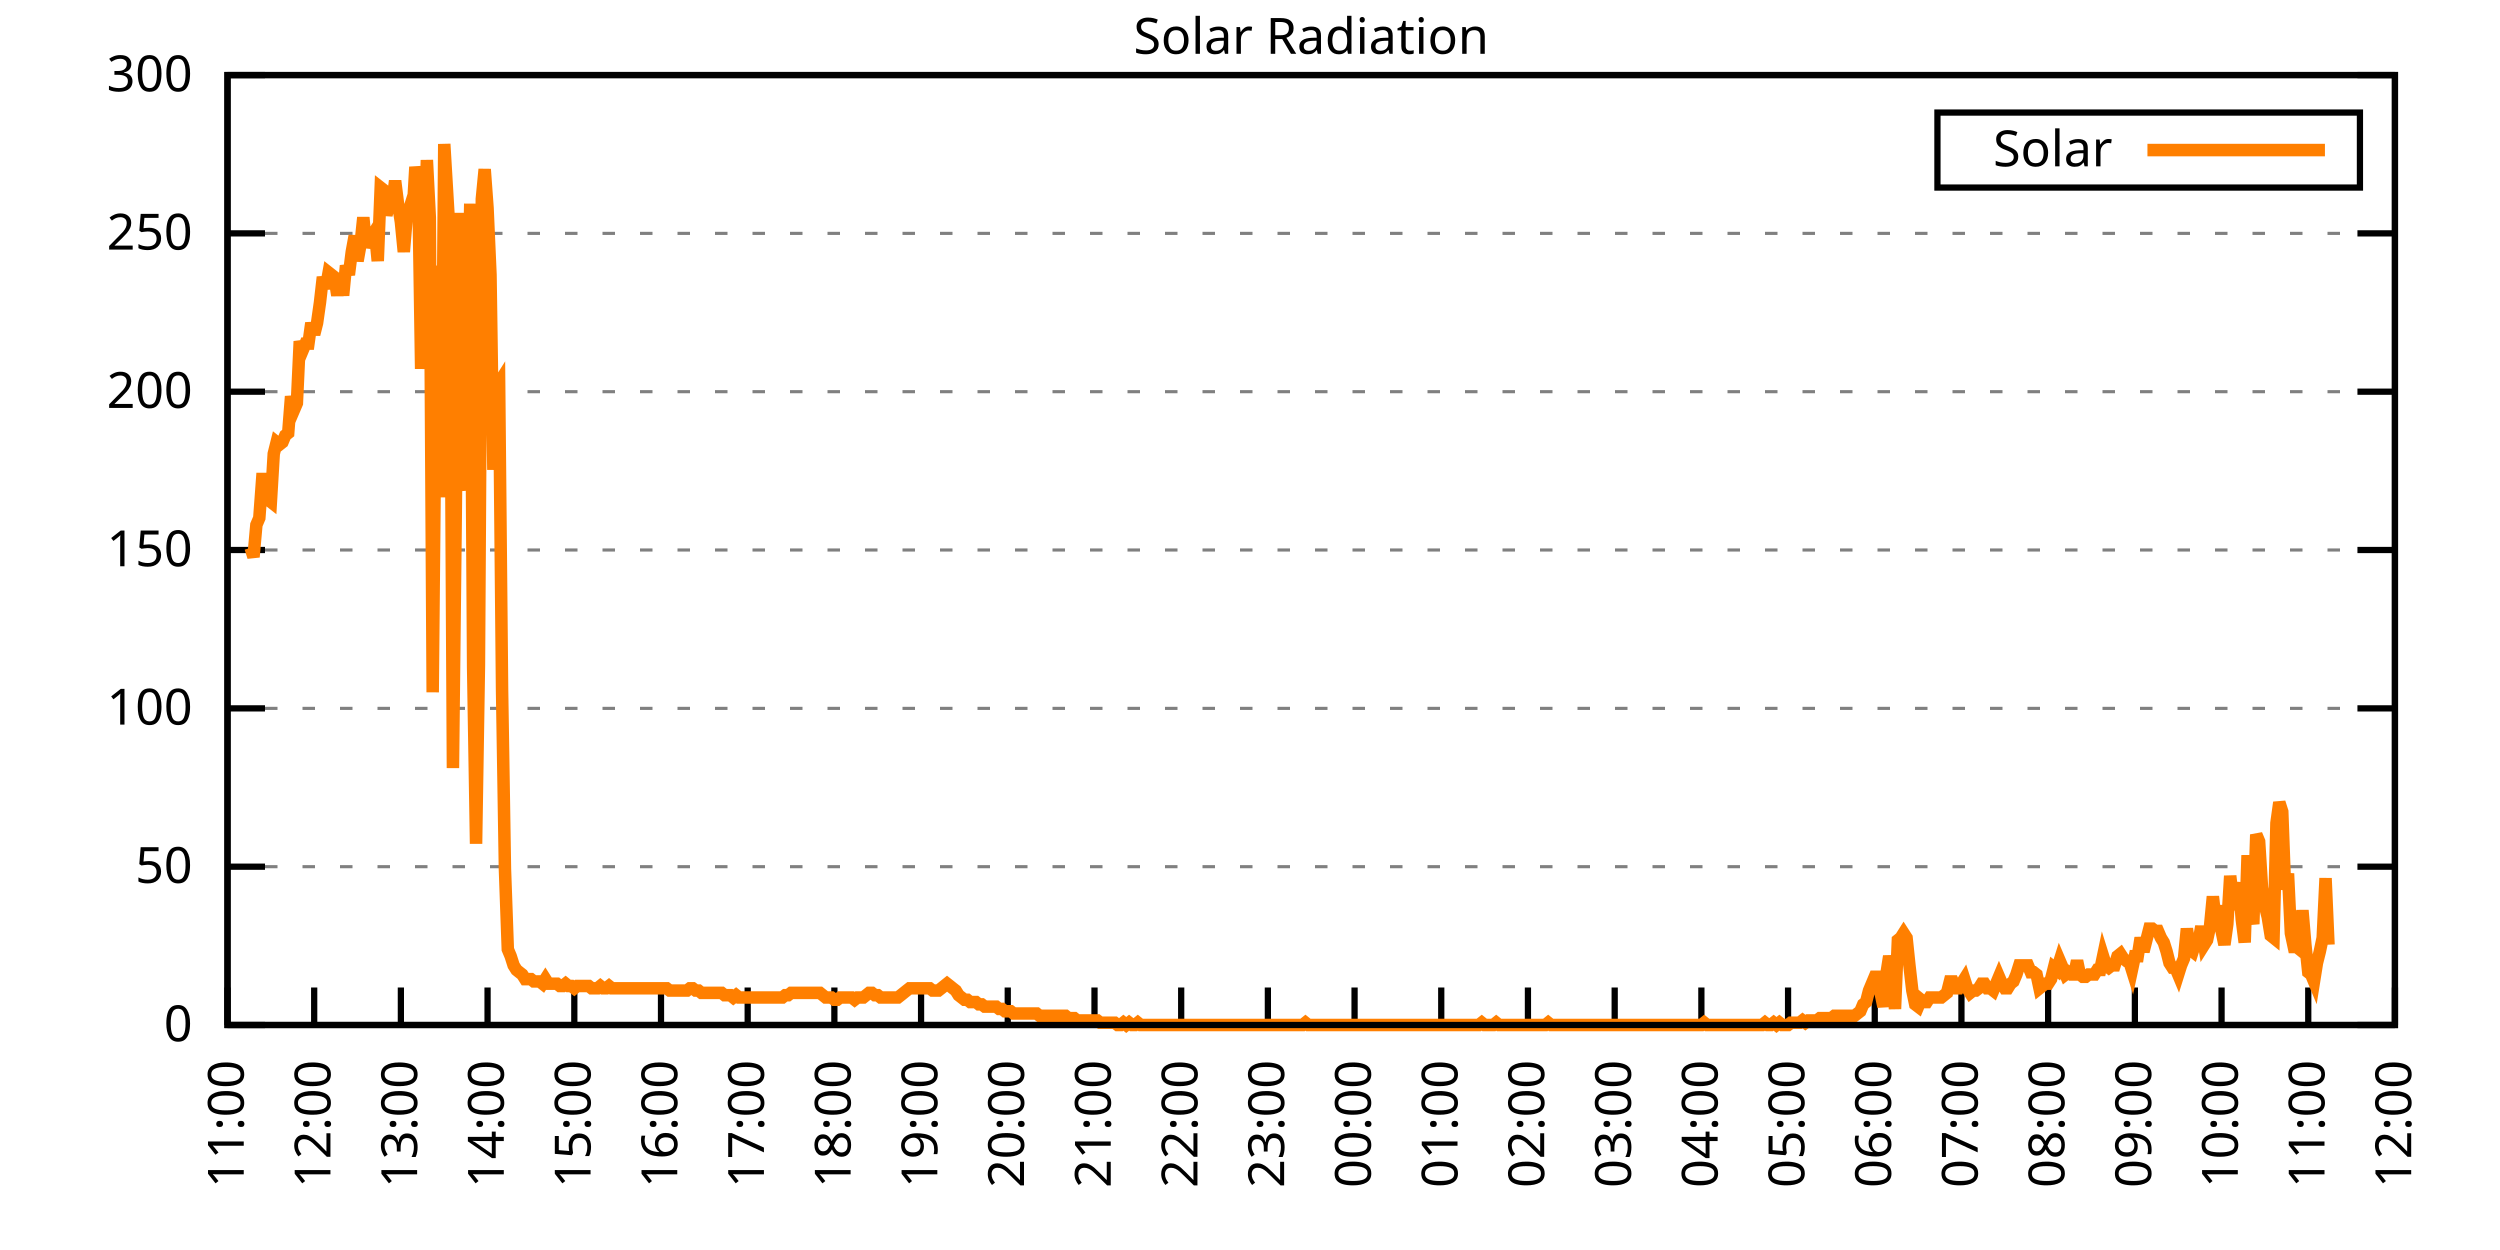
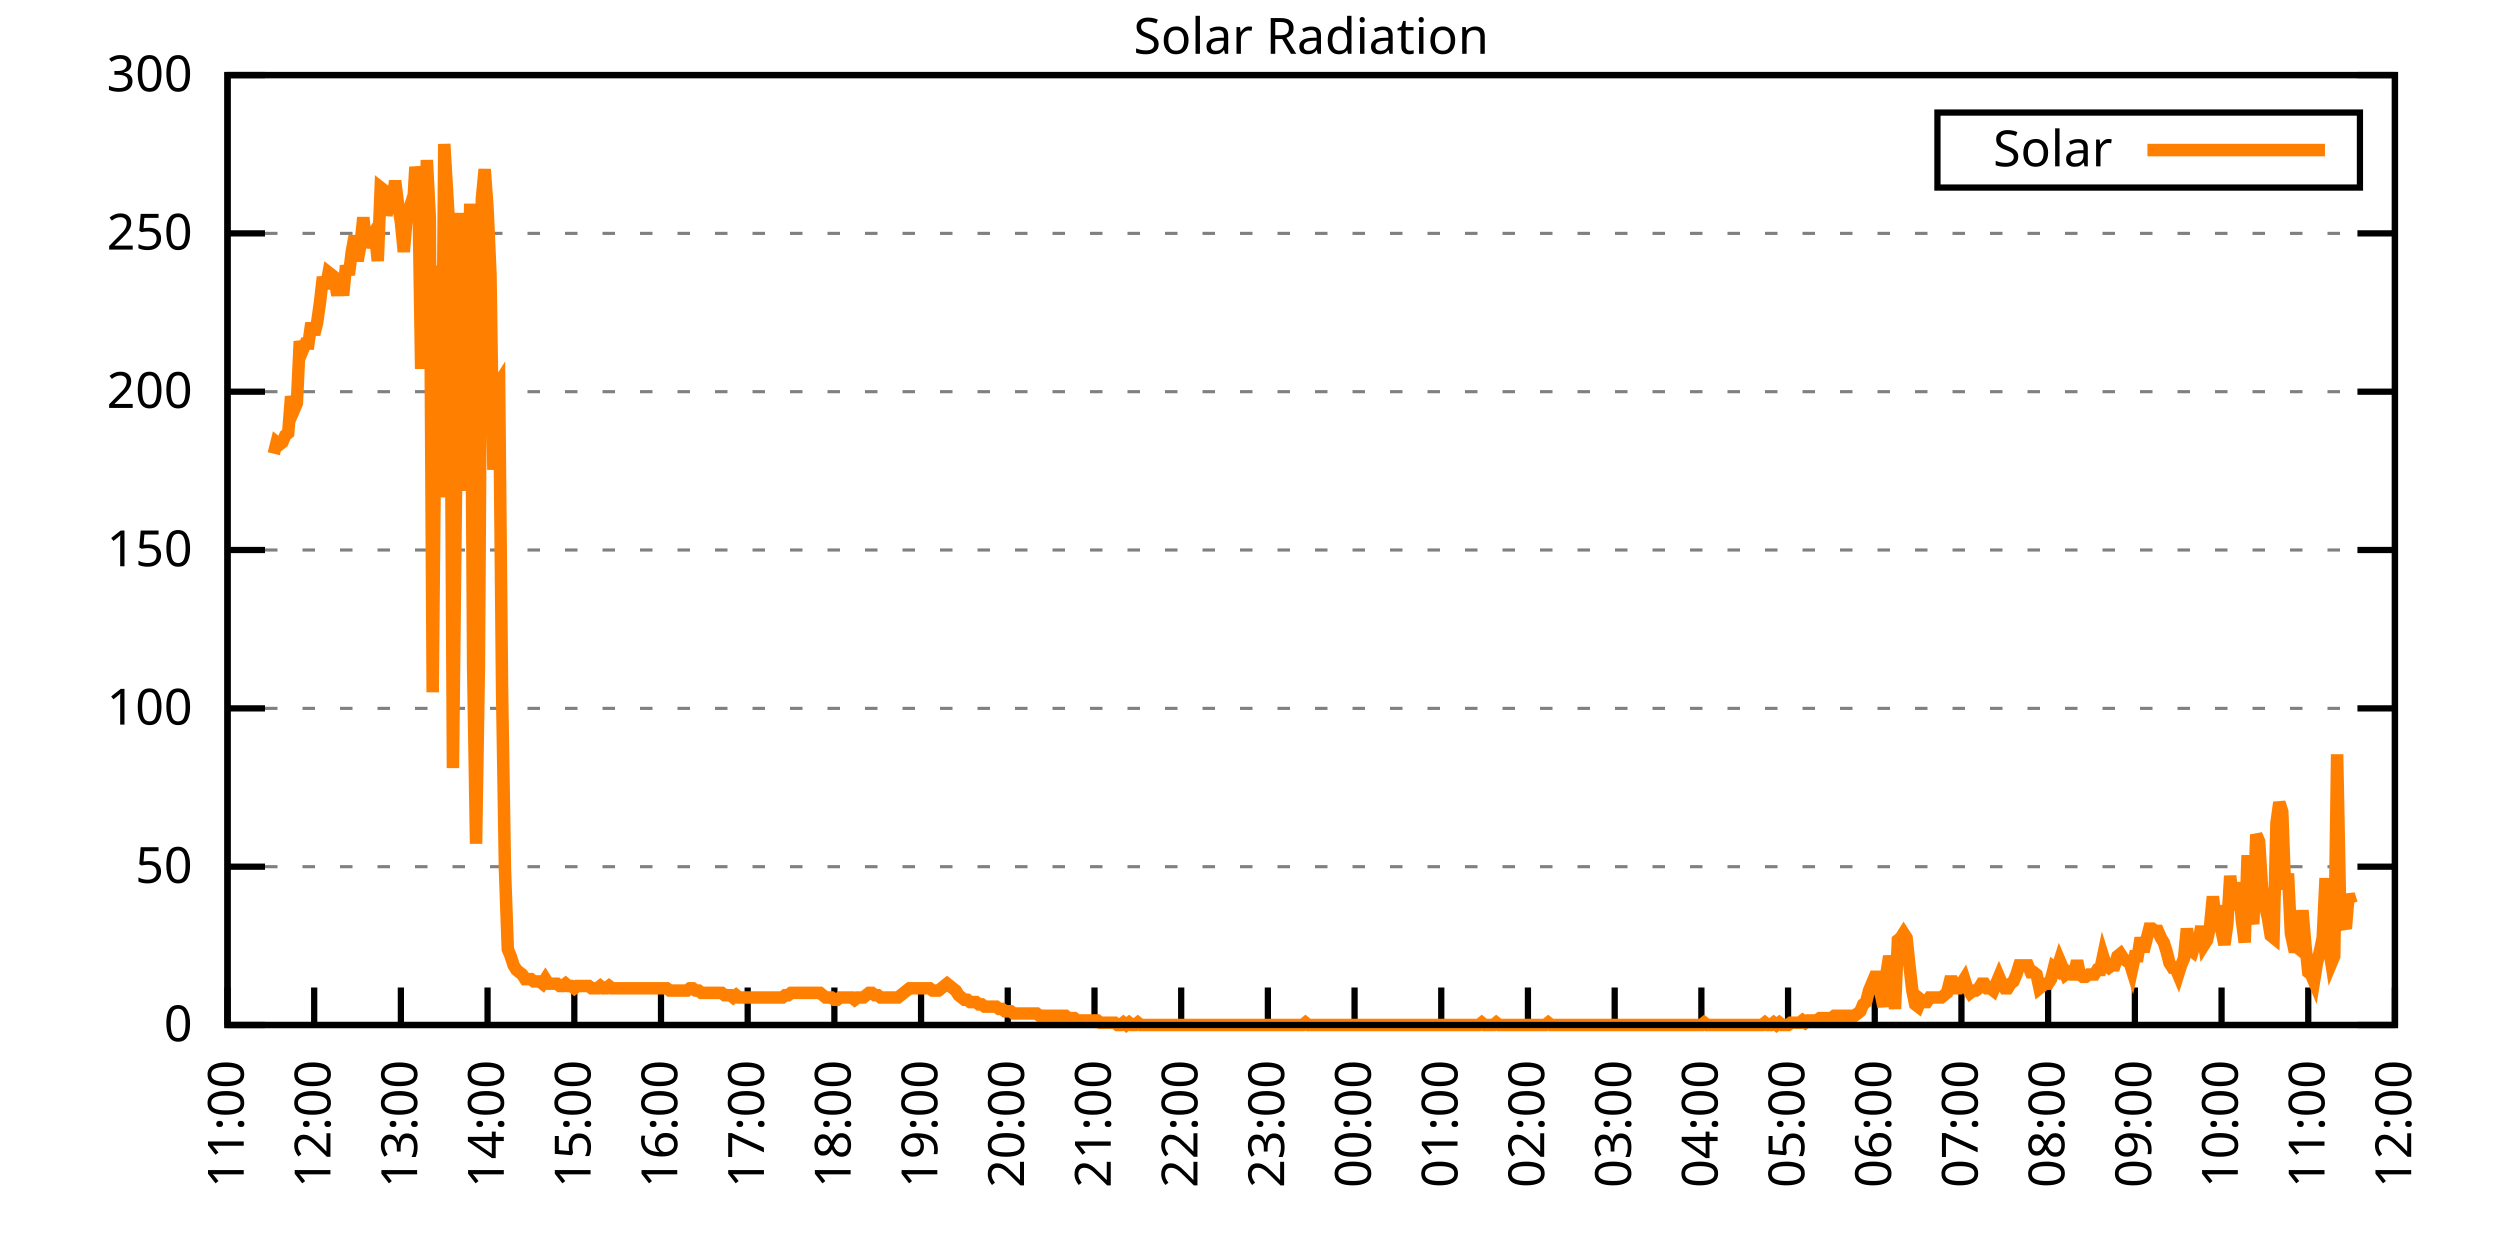
<svg xmlns="http://www.w3.org/2000/svg" xmlns:xlink="http://www.w3.org/1999/xlink" width="400" height="200" viewBox="0 0 400 200">
  <g id="gnuplot_canvas">
    <rect x="0" y="0" width="400" height="200" fill="none" />
    <defs>
      <circle id="gpDot" r="0.5" stroke-width="0.5" stroke="currentColor" />
      <path id="gpPt0" stroke-width="0.333" stroke="currentColor" d="M-1,0 h2 M0,-1 v2" />
      <path id="gpPt1" stroke-width="0.333" stroke="currentColor" d="M-1,-1 L1,1 M1,-1 L-1,1" />
      <path id="gpPt2" stroke-width="0.333" stroke="currentColor" d="M-1,0 L1,0 M0,-1 L0,1 M-1,-1 L1,1 M-1,1 L1,-1" />
      <rect id="gpPt3" stroke-width="0.333" stroke="currentColor" x="-1" y="-1" width="2" height="2" />
      <rect id="gpPt4" stroke-width="0.333" stroke="currentColor" fill="currentColor" x="-1" y="-1" width="2" height="2" />
      <circle id="gpPt5" stroke-width="0.333" stroke="currentColor" cx="0" cy="0" r="1" />
      <use xlink:href="#gpPt5" id="gpPt6" fill="currentColor" stroke="none" />
      <path id="gpPt7" stroke-width="0.333" stroke="currentColor" d="M0,-1.33 L-1.33,0.67 L1.33,0.67 z" />
      <use xlink:href="#gpPt7" id="gpPt8" fill="currentColor" stroke="none" />
      <use xlink:href="#gpPt7" id="gpPt9" stroke="currentColor" transform="rotate(180)" />
      <use xlink:href="#gpPt9" id="gpPt10" fill="currentColor" stroke="none" />
      <use xlink:href="#gpPt3" id="gpPt11" stroke="currentColor" transform="rotate(45)" />
      <use xlink:href="#gpPt11" id="gpPt12" fill="currentColor" stroke="none" />
      <path id="gpPt13" stroke-width="0.333" stroke="currentColor" d="M0,1.330 L1.265,0.411 L0.782,-1.067 L-0.782,-1.076 L-1.265,0.411 z" />
      <use xlink:href="#gpPt13" id="gpPt14" fill="currentColor" stroke="none" />
      <filter id="textbox" filterUnits="objectBoundingBox" x="0" y="0" height="1" width="1">
        <feFlood flood-color="white" flood-opacity="1" result="bgnd" />
        <feComposite in="SourceGraphic" in2="bgnd" operator="atop" />
      </filter>
      <filter id="greybox" filterUnits="objectBoundingBox" x="0" y="0" height="1" width="1">
        <feFlood flood-color="lightgrey" flood-opacity="1" result="grey" />
        <feComposite in="SourceGraphic" in2="grey" operator="atop" />
      </filter>
    </defs>
    <g fill="none" color="white" stroke="currentColor" stroke-width="1.00" stroke-linecap="butt" stroke-linejoin="miter">
</g>
    <g fill="none" color="black" stroke="currentColor" stroke-width="1.00" stroke-linecap="butt" stroke-linejoin="miter">
      <g stroke="none" shape-rendering="crispEdges">
        <polygon fill="rgb(255, 255, 255)" points="36.40,164.00 383.18,164.00 383.18,12.02 36.40,12.02 " />
      </g>
    </g>
    <g fill="none" color="black" stroke="currentColor" stroke-width="1.00" stroke-linecap="butt" stroke-linejoin="miter">
</g>
    <g fill="none" color="black" stroke="black" stroke-width="0.50" stroke-linecap="butt" stroke-linejoin="miter">
</g>
    <g fill="none" color="gray" stroke="currentColor" stroke-width="0.50" stroke-linecap="butt" stroke-linejoin="miter">
      <path stroke="gray" stroke-dasharray="2,4" class="gridline" d="M36.40,164.00 L383.19,164.00  " />
    </g>
    <g fill="none" color="gray" stroke="gray" stroke-width="1.00" stroke-linecap="butt" stroke-linejoin="miter">
</g>
    <g fill="none" color="black" stroke="currentColor" stroke-width="1.00" stroke-linecap="butt" stroke-linejoin="miter">
      <path stroke="black" d="M36.40,164.00 L42.40,164.00 M383.19,164.00 L377.19,164.00  " />
      <g transform="translate(30.80,166.60)" stroke="none" fill="black" font-family="Sans" font-size="8.00" text-anchor="end">
        <text>
          <tspan font-family="Sans"> 0</tspan>
        </text>
      </g>
    </g>
    <g fill="none" color="black" stroke="currentColor" stroke-width="1.00" stroke-linecap="butt" stroke-linejoin="miter">
</g>
    <g fill="none" color="black" stroke="black" stroke-width="0.50" stroke-linecap="butt" stroke-linejoin="miter">
</g>
    <g fill="none" color="gray" stroke="currentColor" stroke-width="0.50" stroke-linecap="butt" stroke-linejoin="miter">
      <path stroke="gray" stroke-dasharray="2,4" class="gridline" d="M36.40,138.67 L383.19,138.67  " />
    </g>
    <g fill="none" color="gray" stroke="gray" stroke-width="1.00" stroke-linecap="butt" stroke-linejoin="miter">
</g>
    <g fill="none" color="black" stroke="currentColor" stroke-width="1.00" stroke-linecap="butt" stroke-linejoin="miter">
      <path stroke="black" d="M36.40,138.67 L42.40,138.67 M383.19,138.67 L377.19,138.67  " />
      <g transform="translate(30.80,141.27)" stroke="none" fill="black" font-family="Sans" font-size="8.00" text-anchor="end">
        <text>
          <tspan font-family="Sans"> 50</tspan>
        </text>
      </g>
    </g>
    <g fill="none" color="black" stroke="currentColor" stroke-width="1.00" stroke-linecap="butt" stroke-linejoin="miter">
</g>
    <g fill="none" color="black" stroke="black" stroke-width="0.50" stroke-linecap="butt" stroke-linejoin="miter">
</g>
    <g fill="none" color="gray" stroke="currentColor" stroke-width="0.50" stroke-linecap="butt" stroke-linejoin="miter">
      <path stroke="gray" stroke-dasharray="2,4" class="gridline" d="M36.40,113.34 L383.19,113.34  " />
    </g>
    <g fill="none" color="gray" stroke="gray" stroke-width="1.00" stroke-linecap="butt" stroke-linejoin="miter">
</g>
    <g fill="none" color="black" stroke="currentColor" stroke-width="1.00" stroke-linecap="butt" stroke-linejoin="miter">
      <path stroke="black" d="M36.40,113.34 L42.40,113.34 M383.19,113.34 L377.19,113.34  " />
      <g transform="translate(30.80,115.94)" stroke="none" fill="black" font-family="Sans" font-size="8.00" text-anchor="end">
        <text>
          <tspan font-family="Sans"> 100</tspan>
        </text>
      </g>
    </g>
    <g fill="none" color="black" stroke="currentColor" stroke-width="1.00" stroke-linecap="butt" stroke-linejoin="miter">
</g>
    <g fill="none" color="black" stroke="black" stroke-width="0.50" stroke-linecap="butt" stroke-linejoin="miter">
</g>
    <g fill="none" color="gray" stroke="currentColor" stroke-width="0.50" stroke-linecap="butt" stroke-linejoin="miter">
      <path stroke="gray" stroke-dasharray="2,4" class="gridline" d="M36.40,88.00 L383.19,88.00  " />
    </g>
    <g fill="none" color="gray" stroke="gray" stroke-width="1.00" stroke-linecap="butt" stroke-linejoin="miter">
</g>
    <g fill="none" color="black" stroke="currentColor" stroke-width="1.00" stroke-linecap="butt" stroke-linejoin="miter">
      <path stroke="black" d="M36.40,88.00 L42.40,88.00 M383.19,88.00 L377.19,88.00  " />
      <g transform="translate(30.80,90.60)" stroke="none" fill="black" font-family="Sans" font-size="8.00" text-anchor="end">
        <text>
          <tspan font-family="Sans"> 150</tspan>
        </text>
      </g>
    </g>
    <g fill="none" color="black" stroke="currentColor" stroke-width="1.00" stroke-linecap="butt" stroke-linejoin="miter">
</g>
    <g fill="none" color="black" stroke="black" stroke-width="0.50" stroke-linecap="butt" stroke-linejoin="miter">
</g>
    <g fill="none" color="gray" stroke="currentColor" stroke-width="0.50" stroke-linecap="butt" stroke-linejoin="miter">
      <path stroke="gray" stroke-dasharray="2,4" class="gridline" d="M36.40,62.67 L383.19,62.67  " />
    </g>
    <g fill="none" color="gray" stroke="gray" stroke-width="1.00" stroke-linecap="butt" stroke-linejoin="miter">
</g>
    <g fill="none" color="black" stroke="currentColor" stroke-width="1.00" stroke-linecap="butt" stroke-linejoin="miter">
      <path stroke="black" d="M36.40,62.67 L42.40,62.67 M383.19,62.67 L377.19,62.67  " />
      <g transform="translate(30.80,65.27)" stroke="none" fill="black" font-family="Sans" font-size="8.00" text-anchor="end">
        <text>
          <tspan font-family="Sans"> 200</tspan>
        </text>
      </g>
    </g>
    <g fill="none" color="black" stroke="currentColor" stroke-width="1.00" stroke-linecap="butt" stroke-linejoin="miter">
</g>
    <g fill="none" color="black" stroke="black" stroke-width="0.50" stroke-linecap="butt" stroke-linejoin="miter">
</g>
    <g fill="none" color="gray" stroke="currentColor" stroke-width="0.50" stroke-linecap="butt" stroke-linejoin="miter">
      <path stroke="gray" stroke-dasharray="2,4" class="gridline" d="M36.40,37.34 L383.19,37.34  " />
    </g>
    <g fill="none" color="gray" stroke="gray" stroke-width="1.00" stroke-linecap="butt" stroke-linejoin="miter">
</g>
    <g fill="none" color="black" stroke="currentColor" stroke-width="1.00" stroke-linecap="butt" stroke-linejoin="miter">
      <path stroke="black" d="M36.40,37.34 L42.40,37.34 M383.19,37.34 L377.19,37.34  " />
      <g transform="translate(30.80,39.94)" stroke="none" fill="black" font-family="Sans" font-size="8.00" text-anchor="end">
        <text>
          <tspan font-family="Sans"> 250</tspan>
        </text>
      </g>
    </g>
    <g fill="none" color="black" stroke="currentColor" stroke-width="1.00" stroke-linecap="butt" stroke-linejoin="miter">
</g>
    <g fill="none" color="black" stroke="black" stroke-width="0.50" stroke-linecap="butt" stroke-linejoin="miter">
</g>
    <g fill="none" color="gray" stroke="currentColor" stroke-width="0.50" stroke-linecap="butt" stroke-linejoin="miter">
      <path stroke="gray" stroke-dasharray="2,4" class="gridline" d="M36.40,12.01 L383.19,12.01  " />
    </g>
    <g fill="none" color="gray" stroke="gray" stroke-width="1.00" stroke-linecap="butt" stroke-linejoin="miter">
</g>
    <g fill="none" color="black" stroke="currentColor" stroke-width="1.00" stroke-linecap="butt" stroke-linejoin="miter">
      <path stroke="black" d="M36.40,12.01 L42.40,12.01 M383.19,12.01 L377.19,12.01  " />
      <g transform="translate(30.80,14.61)" stroke="none" fill="black" font-family="Sans" font-size="8.00" text-anchor="end">
        <text>
          <tspan font-family="Sans"> 300</tspan>
        </text>
      </g>
    </g>
    <g fill="none" color="black" stroke="currentColor" stroke-width="1.00" stroke-linecap="butt" stroke-linejoin="miter">
      <path stroke="black" d="M36.40,164.00 L36.40,158.00  " />
      <g transform="translate(39.00,169.60) rotate(270.00)" stroke="none" fill="black" font-family="Sans" font-size="8.00" text-anchor="end">
        <text>
          <tspan font-family="Sans">11:00</tspan>
        </text>
      </g>
    </g>
    <g fill="none" color="black" stroke="currentColor" stroke-width="1.00" stroke-linecap="butt" stroke-linejoin="miter">
      <path stroke="black" d="M50.27,164.00 L50.27,158.00  " />
      <g transform="translate(52.87,169.60) rotate(270.00)" stroke="none" fill="black" font-family="Sans" font-size="8.00" text-anchor="end">
        <text>
          <tspan font-family="Sans">12:00</tspan>
        </text>
      </g>
    </g>
    <g fill="none" color="black" stroke="currentColor" stroke-width="1.00" stroke-linecap="butt" stroke-linejoin="miter">
      <path stroke="black" d="M64.14,164.00 L64.14,158.00  " />
      <g transform="translate(66.74,169.60) rotate(270.00)" stroke="none" fill="black" font-family="Sans" font-size="8.00" text-anchor="end">
        <text>
          <tspan font-family="Sans">13:00</tspan>
        </text>
      </g>
    </g>
    <g fill="none" color="black" stroke="currentColor" stroke-width="1.00" stroke-linecap="butt" stroke-linejoin="miter">
      <path stroke="black" d="M78.01,164.00 L78.01,158.00  " />
      <g transform="translate(80.61,169.60) rotate(270.00)" stroke="none" fill="black" font-family="Sans" font-size="8.00" text-anchor="end">
        <text>
          <tspan font-family="Sans">14:00</tspan>
        </text>
      </g>
    </g>
    <g fill="none" color="black" stroke="currentColor" stroke-width="1.00" stroke-linecap="butt" stroke-linejoin="miter">
      <path stroke="black" d="M91.89,164.00 L91.89,158.00  " />
      <g transform="translate(94.49,169.60) rotate(270.00)" stroke="none" fill="black" font-family="Sans" font-size="8.00" text-anchor="end">
        <text>
          <tspan font-family="Sans">15:00</tspan>
        </text>
      </g>
    </g>
    <g fill="none" color="black" stroke="currentColor" stroke-width="1.00" stroke-linecap="butt" stroke-linejoin="miter">
      <path stroke="black" d="M105.76,164.00 L105.76,158.00  " />
      <g transform="translate(108.36,169.60) rotate(270.00)" stroke="none" fill="black" font-family="Sans" font-size="8.00" text-anchor="end">
        <text>
          <tspan font-family="Sans">16:00</tspan>
        </text>
      </g>
    </g>
    <g fill="none" color="black" stroke="currentColor" stroke-width="1.00" stroke-linecap="butt" stroke-linejoin="miter">
      <path stroke="black" d="M119.63,164.00 L119.63,158.00  " />
      <g transform="translate(122.23,169.60) rotate(270.00)" stroke="none" fill="black" font-family="Sans" font-size="8.00" text-anchor="end">
        <text>
          <tspan font-family="Sans">17:00</tspan>
        </text>
      </g>
    </g>
    <g fill="none" color="black" stroke="currentColor" stroke-width="1.00" stroke-linecap="butt" stroke-linejoin="miter">
      <path stroke="black" d="M133.50,164.00 L133.50,158.00  " />
      <g transform="translate(136.10,169.60) rotate(270.00)" stroke="none" fill="black" font-family="Sans" font-size="8.00" text-anchor="end">
        <text>
          <tspan font-family="Sans">18:00</tspan>
        </text>
      </g>
    </g>
    <g fill="none" color="black" stroke="currentColor" stroke-width="1.00" stroke-linecap="butt" stroke-linejoin="miter">
      <path stroke="black" d="M147.37,164.00 L147.37,158.00  " />
      <g transform="translate(149.97,169.60) rotate(270.00)" stroke="none" fill="black" font-family="Sans" font-size="8.00" text-anchor="end">
        <text>
          <tspan font-family="Sans">19:00</tspan>
        </text>
      </g>
    </g>
    <g fill="none" color="black" stroke="currentColor" stroke-width="1.00" stroke-linecap="butt" stroke-linejoin="miter">
      <path stroke="black" d="M161.24,164.00 L161.24,158.00  " />
      <g transform="translate(163.84,169.60) rotate(270.00)" stroke="none" fill="black" font-family="Sans" font-size="8.00" text-anchor="end">
        <text>
          <tspan font-family="Sans">20:00</tspan>
        </text>
      </g>
    </g>
    <g fill="none" color="black" stroke="currentColor" stroke-width="1.00" stroke-linecap="butt" stroke-linejoin="miter">
      <path stroke="black" d="M175.12,164.00 L175.12,158.00  " />
      <g transform="translate(177.72,169.60) rotate(270.00)" stroke="none" fill="black" font-family="Sans" font-size="8.00" text-anchor="end">
        <text>
          <tspan font-family="Sans">21:00</tspan>
        </text>
      </g>
    </g>
    <g fill="none" color="black" stroke="currentColor" stroke-width="1.00" stroke-linecap="butt" stroke-linejoin="miter">
      <path stroke="black" d="M188.99,164.00 L188.99,158.00  " />
      <g transform="translate(191.59,169.60) rotate(270.00)" stroke="none" fill="black" font-family="Sans" font-size="8.00" text-anchor="end">
        <text>
          <tspan font-family="Sans">22:00</tspan>
        </text>
      </g>
    </g>
    <g fill="none" color="black" stroke="currentColor" stroke-width="1.00" stroke-linecap="butt" stroke-linejoin="miter">
      <path stroke="black" d="M202.86,164.00 L202.86,158.00  " />
      <g transform="translate(205.46,169.60) rotate(270.00)" stroke="none" fill="black" font-family="Sans" font-size="8.00" text-anchor="end">
        <text>
          <tspan font-family="Sans">23:00</tspan>
        </text>
      </g>
    </g>
    <g fill="none" color="black" stroke="currentColor" stroke-width="1.00" stroke-linecap="butt" stroke-linejoin="miter">
      <path stroke="black" d="M216.73,164.00 L216.73,158.00  " />
      <g transform="translate(219.33,169.60) rotate(270.00)" stroke="none" fill="black" font-family="Sans" font-size="8.00" text-anchor="end">
        <text>
          <tspan font-family="Sans">00:00</tspan>
        </text>
      </g>
    </g>
    <g fill="none" color="black" stroke="currentColor" stroke-width="1.00" stroke-linecap="butt" stroke-linejoin="miter">
      <path stroke="black" d="M230.60,164.00 L230.60,158.00  " />
      <g transform="translate(233.20,169.60) rotate(270.00)" stroke="none" fill="black" font-family="Sans" font-size="8.00" text-anchor="end">
        <text>
          <tspan font-family="Sans">01:00</tspan>
        </text>
      </g>
    </g>
    <g fill="none" color="black" stroke="currentColor" stroke-width="1.00" stroke-linecap="butt" stroke-linejoin="miter">
      <path stroke="black" d="M244.47,164.00 L244.47,158.00  " />
      <g transform="translate(247.07,169.60) rotate(270.00)" stroke="none" fill="black" font-family="Sans" font-size="8.00" text-anchor="end">
        <text>
          <tspan font-family="Sans">02:00</tspan>
        </text>
      </g>
    </g>
    <g fill="none" color="black" stroke="currentColor" stroke-width="1.00" stroke-linecap="butt" stroke-linejoin="miter">
      <path stroke="black" d="M258.35,164.00 L258.35,158.00  " />
      <g transform="translate(260.95,169.60) rotate(270.00)" stroke="none" fill="black" font-family="Sans" font-size="8.00" text-anchor="end">
        <text>
          <tspan font-family="Sans">03:00</tspan>
        </text>
      </g>
    </g>
    <g fill="none" color="black" stroke="currentColor" stroke-width="1.00" stroke-linecap="butt" stroke-linejoin="miter">
      <path stroke="black" d="M272.22,164.00 L272.22,158.00  " />
      <g transform="translate(274.82,169.60) rotate(270.00)" stroke="none" fill="black" font-family="Sans" font-size="8.00" text-anchor="end">
        <text>
          <tspan font-family="Sans">04:00</tspan>
        </text>
      </g>
    </g>
    <g fill="none" color="black" stroke="currentColor" stroke-width="1.00" stroke-linecap="butt" stroke-linejoin="miter">
      <path stroke="black" d="M286.09,164.00 L286.09,158.00  " />
      <g transform="translate(288.69,169.60) rotate(270.00)" stroke="none" fill="black" font-family="Sans" font-size="8.00" text-anchor="end">
        <text>
          <tspan font-family="Sans">05:00</tspan>
        </text>
      </g>
    </g>
    <g fill="none" color="black" stroke="currentColor" stroke-width="1.00" stroke-linecap="butt" stroke-linejoin="miter">
      <path stroke="black" d="M299.96,164.00 L299.96,158.00  " />
      <g transform="translate(302.56,169.60) rotate(270.00)" stroke="none" fill="black" font-family="Sans" font-size="8.00" text-anchor="end">
        <text>
          <tspan font-family="Sans">06:00</tspan>
        </text>
      </g>
    </g>
    <g fill="none" color="black" stroke="currentColor" stroke-width="1.00" stroke-linecap="butt" stroke-linejoin="miter">
      <path stroke="black" d="M313.83,164.00 L313.83,158.00  " />
      <g transform="translate(316.43,169.60) rotate(270.00)" stroke="none" fill="black" font-family="Sans" font-size="8.00" text-anchor="end">
        <text>
          <tspan font-family="Sans">07:00</tspan>
        </text>
      </g>
    </g>
    <g fill="none" color="black" stroke="currentColor" stroke-width="1.00" stroke-linecap="butt" stroke-linejoin="miter">
      <path stroke="black" d="M327.70,164.00 L327.70,158.00  " />
      <g transform="translate(330.30,169.60) rotate(270.00)" stroke="none" fill="black" font-family="Sans" font-size="8.00" text-anchor="end">
        <text>
          <tspan font-family="Sans">08:00</tspan>
        </text>
      </g>
    </g>
    <g fill="none" color="black" stroke="currentColor" stroke-width="1.00" stroke-linecap="butt" stroke-linejoin="miter">
      <path stroke="black" d="M341.58,164.00 L341.58,158.00  " />
      <g transform="translate(344.18,169.60) rotate(270.00)" stroke="none" fill="black" font-family="Sans" font-size="8.00" text-anchor="end">
        <text>
          <tspan font-family="Sans">09:00</tspan>
        </text>
      </g>
    </g>
    <g fill="none" color="black" stroke="currentColor" stroke-width="1.00" stroke-linecap="butt" stroke-linejoin="miter">
      <path stroke="black" d="M355.45,164.00 L355.45,158.00  " />
      <g transform="translate(358.05,169.60) rotate(270.00)" stroke="none" fill="black" font-family="Sans" font-size="8.00" text-anchor="end">
        <text>
          <tspan font-family="Sans">10:00</tspan>
        </text>
      </g>
    </g>
    <g fill="none" color="black" stroke="currentColor" stroke-width="1.00" stroke-linecap="butt" stroke-linejoin="miter">
      <path stroke="black" d="M369.32,164.00 L369.32,158.00  " />
      <g transform="translate(371.92,169.60) rotate(270.00)" stroke="none" fill="black" font-family="Sans" font-size="8.00" text-anchor="end">
        <text>
          <tspan font-family="Sans">11:00</tspan>
        </text>
      </g>
    </g>
    <g fill="none" color="black" stroke="currentColor" stroke-width="1.00" stroke-linecap="butt" stroke-linejoin="miter">
      <path stroke="black" d="M383.19,164.00 L383.19,158.00  " />
      <g transform="translate(385.79,169.60) rotate(270.00)" stroke="none" fill="black" font-family="Sans" font-size="8.00" text-anchor="end">
        <text>
          <tspan font-family="Sans">12:00</tspan>
        </text>
      </g>
    </g>
    <g fill="none" color="black" stroke="currentColor" stroke-width="1.00" stroke-linecap="butt" stroke-linejoin="miter">
</g>
    <g fill="none" color="black" stroke="currentColor" stroke-width="1.00" stroke-linecap="butt" stroke-linejoin="miter">
      <path stroke="black" d="M36.40,12.01 L36.40,164.00 L383.19,164.00 L383.19,12.01 L36.40,12.01 Z  " />
    </g>
    <g fill="none" color="black" stroke="currentColor" stroke-width="1.00" stroke-linecap="butt" stroke-linejoin="miter">
</g>
    <g fill="none" color="black" stroke="currentColor" stroke-width="1.00" stroke-linecap="butt" stroke-linejoin="miter">
      <path stroke="black" d="M309.99,30.01 L309.99,18.01 L377.59,18.01 L377.59,30.01 L309.99,30.01 Z  " />
    </g>
    <g id="Solar_Radiation_plot_1">
      <g fill="none" color="white" stroke="black" stroke-width="2.00" stroke-linecap="butt" stroke-linejoin="miter">
</g>
      <g fill="none" color="black" stroke="currentColor" stroke-width="2.00" stroke-linecap="butt" stroke-linejoin="miter">
        <g transform="translate(337.99,26.61)" stroke="none" fill="black" font-family="Sans" font-size="8.00" text-anchor="end">
          <text>
            <tspan font-family="Sans">Solar</tspan>
          </text>
        </g>
      </g>
      <g fill="none" color="black" stroke="currentColor" stroke-width="2.00" stroke-linecap="butt" stroke-linejoin="miter">
-         <path stroke="rgb(255, 127,   0)" d="M343.59,24.01 L371.99,24.01 M40.10,87.65 L40.56,89.12 L41.02,83.98 L41.49,82.88 L41.95,76.64 L42.41,76.64   L42.87,79.94 L43.34,80.31 L43.80,72.60 L44.26,70.76 L44.72,71.13 L45.19,70.76 L45.65,69.66 L46.11,69.29   L46.57,63.42 L47.03,65.62 L47.50,64.52 L47.96,54.61 L48.42,56.08 L48.88,54.98 L49.35,54.98 L49.81,51.68   L50.27,53.51 L50.73,51.68 L51.20,48.37 L51.66,44.33 L52.12,46.17 L52.58,43.60 L53.05,43.97 L53.51,44.33   L53.97,47.27 L54.43,43.97 L54.90,47.27 L55.36,42.50 L55.82,43.97 L56.28,40.30 L56.75,37.73 L57.21,41.76   L57.67,39.19 L58.13,34.79 L58.59,39.56 L59.06,38.09 L59.52,37.73 L59.98,36.99 L60.44,41.76 L60.91,30.02   L61.37,30.38 L61.83,34.42 L62.29,32.59 L62.76,32.59 L63.22,28.92 L63.68,32.59 L64.14,35.52 L64.61,40.30   L65.07,34.79 L65.53,33.32 L65.99,34.79 L66.46,26.71 L66.92,29.28 L67.38,59.02 L67.84,44.70 L68.30,25.61   L68.77,34.79 L69.23,110.77 L69.69,61.95 L70.15,42.50 L70.62,79.57 L71.08,23.04 L71.54,30.75 L72.00,38.46   L72.47,122.89 L72.93,81.41 L73.39,34.06 L73.85,75.17 L74.32,78.47 L74.78,54.98 L75.24,32.59 L75.70,106.74   L76.17,135.00 L76.63,106.37 L77.09,31.85 L77.55,27.08 L78.01,33.32 L78.48,43.97 L78.94,75.17 L79.40,61.95   L79.86,61.22 L80.33,110.41 L80.79,139.04 L81.25,151.89 L81.71,152.99 L82.18,154.46 L82.64,155.19 L83.10,155.56   L83.56,155.92 L84.03,156.66 L84.49,156.66 L84.95,156.66 L85.41,157.03 L85.88,157.03 L86.34,157.03 L86.80,157.39   L87.26,156.66 L87.72,157.39 L88.19,157.39 L88.65,157.39 L89.11,157.39 L89.57,157.76 L90.04,157.76 L90.50,157.39   L90.96,157.76 L91.42,157.76 L91.89,158.13 L92.35,157.76 L92.81,157.76 L93.27,157.76 L93.74,157.76 L94.20,157.76   L94.66,158.13 L95.12,158.13 L95.59,158.13 L96.05,157.76 L96.51,158.13 L96.97,158.13 L97.44,157.76 L97.90,158.13   L98.36,158.13 L98.82,158.13 L99.28,158.13 L99.75,158.13 L100.21,158.13 L100.67,158.13 L101.13,158.13 L101.60,158.13   L102.06,158.13 L102.52,158.13 L102.98,158.13 L103.45,158.13 L103.91,158.13 L104.37,158.13 L104.83,158.13 L105.30,158.13   L105.76,158.13 L106.22,158.13 L106.68,158.13 L107.15,158.49 L107.61,158.49 L108.07,158.49 L108.53,158.49 L108.99,158.49   L109.46,158.49 L109.92,158.49 L110.38,158.13 L110.84,158.13 L111.31,158.49 L111.77,158.49 L112.23,158.86 L112.69,158.86   L113.16,158.86 L113.62,158.86 L114.08,158.86 L114.54,158.86 L115.01,158.86 L115.47,158.86 L115.93,159.23 L116.39,159.23   L116.86,159.23 L117.32,159.60 L117.78,159.23 L118.24,159.60 L118.70,159.60 L119.17,159.60 L119.63,159.60 L120.09,159.60   L120.55,159.60 L121.02,159.60 L121.48,159.60 L121.94,159.60 L122.40,159.60 L122.87,159.60 L123.33,159.60 L123.79,159.60   L124.25,159.60 L124.72,159.60 L125.18,159.60 L125.64,159.23 L126.10,159.23 L126.57,158.86 L127.03,158.86 L127.49,158.86   L127.95,158.86 L128.41,158.86 L128.88,158.86 L129.34,158.86 L129.80,158.86 L130.26,158.86 L130.73,158.86 L131.19,158.86   L131.65,159.23 L132.11,159.60 L132.58,159.60 L133.04,159.60 L133.50,159.96 L133.96,159.96 L134.43,159.60 L134.89,159.60   L135.35,159.60 L135.81,159.60 L136.28,159.60 L136.74,159.96 L137.20,159.60 L137.66,159.60 L138.13,159.60 L138.59,159.23   L139.05,158.86 L139.51,158.86 L139.97,159.23 L140.44,159.23 L140.90,159.60 L141.36,159.60 L141.82,159.60 L142.29,159.60   L142.75,159.60 L143.21,159.60 L143.67,159.60 L144.14,159.23 L144.60,158.86 L145.06,158.49 L145.52,158.13 L145.99,158.13   L146.45,158.13 L146.91,158.13 L147.37,158.13 L147.84,158.13 L148.30,158.13 L148.76,158.13 L149.22,158.49 L149.68,158.49   L150.15,158.49 L150.61,158.13 L151.07,157.76 L151.53,157.39 L152.00,157.76 L152.46,158.13 L152.92,158.49 L153.38,159.23   L153.85,159.60 L154.31,159.96 L154.77,159.96 L155.23,160.33 L155.70,160.33 L156.16,160.33 L156.62,160.70 L157.08,160.70   L157.55,161.06 L158.01,161.06 L158.47,161.06 L158.93,161.06 L159.39,161.06 L159.86,161.43 L160.32,161.43 L160.78,161.80   L161.24,161.80 L161.71,161.80 L162.17,162.16 L162.63,162.16 L163.09,162.16 L163.56,162.16 L164.02,162.16 L164.48,162.16   L164.94,162.16 L165.41,162.16 L165.87,162.16 L166.33,162.53 L166.79,162.53 L167.26,162.53 L167.72,162.53 L168.18,162.53   L168.64,162.53 L169.10,162.53 L169.57,162.53 L170.03,162.53 L170.49,162.53 L170.95,162.90 L171.42,162.90 L171.88,162.90   L172.34,163.27 L172.80,163.27 L173.27,163.27 L173.73,163.27 L174.19,163.27 L174.65,163.27 L175.12,163.27 L175.58,163.27   L176.04,163.63 L176.50,163.63 L176.97,163.63 L177.43,163.63 L177.89,163.63 L178.35,163.63 L178.82,164.00 L179.28,164.00   L179.74,163.63 L180.20,164.00 L180.66,163.63 L181.13,164.00 L181.59,164.00 L182.05,163.63 L182.51,164.00 L182.98,164.00   L183.44,164.00 L183.90,164.00 L184.36,164.00 L184.83,164.00 L185.29,164.00 L185.75,164.00 L186.21,164.00 L186.68,164.00   L187.14,164.00 L187.60,164.00 L188.06,164.00 L188.53,164.00 L188.99,164.00 L189.45,164.00 L189.91,164.00 L190.37,164.00   L190.84,164.00 L191.30,164.00 L191.76,164.00 L192.22,164.00 L192.69,164.00 L193.15,164.00 L193.61,164.00 L194.07,164.00   L194.54,164.00 L195.00,164.00 L195.46,164.00 L195.92,164.00 L196.39,164.00 L196.85,164.00 L197.31,164.00 L197.77,164.00   L198.24,164.00 L198.70,164.00 L199.16,164.00 L199.62,164.00 L200.08,164.00 L200.55,164.00 L201.01,164.00 L201.47,164.00   L201.93,164.00 L202.40,164.00 L202.86,164.00 L203.32,164.00 L203.78,164.00 L204.25,164.00 L204.71,164.00 L205.17,164.00   L205.63,164.00 L206.10,164.00 L206.56,164.00 L207.02,164.00 L207.48,164.00 L207.95,164.00 L208.41,164.00 L208.87,163.63   L209.33,164.00 L209.80,164.00 L210.26,164.00 L210.72,164.00 L211.18,164.00 L211.64,164.00 L212.11,164.00 L212.57,164.00   L213.03,164.00 L213.49,164.00 L213.96,164.00 L214.42,164.00 L214.88,164.00 L215.34,164.00 L215.81,164.00 L216.27,164.00   L216.73,164.00 L217.19,164.00 L217.66,164.00 L218.12,164.00 L218.58,164.00 L219.04,164.00 L219.51,164.00 L219.97,164.00   L220.43,164.00 L220.89,164.00 L221.35,164.00 L221.82,164.00 L222.28,164.00 L222.74,164.00 L223.20,164.00 L223.67,164.00   L224.13,164.00 L224.59,164.00 L225.05,164.00 L225.52,164.00 L225.98,164.00 L226.44,164.00 L226.90,164.00 L227.37,164.00   L227.83,164.00 L228.29,164.00 L228.75,164.00 L229.22,164.00 L229.68,164.00 L230.14,164.00 L230.60,164.00 L231.06,164.00   L231.53,164.00 L231.99,164.00 L232.45,164.00 L232.91,164.00 L233.38,164.00 L233.84,164.00 L234.30,164.00 L234.76,164.00   L235.23,164.00 L235.69,164.00 L236.15,164.00 L236.61,164.00 L237.08,163.63 L237.54,164.00 L238.00,164.00 L238.46,164.00   L238.93,164.00 L239.39,163.63 L239.85,164.00 L240.31,164.00 L240.77,164.00 L241.24,164.00 L241.70,164.00 L242.16,164.00   L242.62,164.00 L243.09,164.00 L243.55,164.00 L244.01,164.00 L244.47,164.00 L244.94,164.00 L245.40,164.00 L245.86,164.00   L246.32,164.00 L246.79,164.00 L247.25,164.00 L247.71,163.63 L248.17,164.00 L248.64,164.00 L249.10,164.00 L249.56,164.00   L250.02,164.00 L250.49,164.00 L250.95,164.00 L251.41,164.00 L251.87,164.00 L252.33,164.00 L252.80,164.00 L253.26,164.00   L253.72,164.00 L254.18,164.00 L254.65,164.00 L255.11,164.00 L255.57,164.00 L256.03,164.00 L256.50,164.00 L256.96,164.00   L257.42,164.00 L257.88,164.00 L258.35,164.00 L258.81,164.00 L259.27,164.00 L259.73,164.00 L260.20,164.00 L260.66,164.00   L261.12,164.00 L261.58,164.00 L262.04,164.00 L262.51,164.00 L262.97,164.00 L263.43,164.00 L263.89,164.00 L264.36,164.00   L264.82,164.00 L265.28,164.00 L265.74,164.00 L266.21,164.00 L266.67,164.00 L267.13,164.00 L267.59,164.00 L268.06,164.00   L268.52,164.00 L268.98,164.00 L269.44,164.00 L269.91,164.00 L270.37,164.00 L270.83,164.00 L271.29,164.00 L271.75,164.00   L272.22,164.00 L272.68,163.63 L273.14,164.00 L273.60,164.00 L274.07,164.00 L274.53,164.00 L274.99,164.00 L275.45,164.00   L275.92,164.00 L276.38,164.00 L276.84,164.00 L277.30,164.00 L277.77,164.00 L278.23,164.00 L278.69,164.00 L279.15,164.00   L279.62,164.00 L280.08,164.00 L280.54,164.00 L281.00,164.00 L281.46,164.00 L281.93,164.00 L282.39,163.63 L282.85,164.00   L283.31,164.00 L283.78,163.63 L284.24,164.00 L284.70,163.63 L285.16,164.00 L285.63,164.00 L286.09,164.00 L286.55,163.63   L287.01,163.63 L287.48,163.63 L287.94,163.63 L288.40,163.27 L288.86,163.63 L289.33,163.27 L289.79,163.27 L290.25,163.27   L290.71,163.27 L291.18,162.90 L291.64,162.90 L292.10,162.90 L292.56,162.90 L293.02,162.90 L293.49,162.53 L293.95,162.53   L294.41,162.53 L294.87,162.53 L295.34,162.53 L295.80,162.53 L296.26,162.53 L296.72,162.53 L297.19,162.16 L297.65,161.80   L298.11,160.70 L298.57,160.33 L299.04,158.49 L299.50,157.39 L299.96,156.29 L300.42,156.29 L300.89,158.86 L301.35,161.06   L301.81,155.92 L302.27,152.99 L302.73,155.19 L303.20,161.43 L303.66,150.42 L304.12,150.05 L304.58,149.32 L305.05,150.05   L305.51,154.46 L305.97,158.49 L306.43,160.70 L306.90,161.06 L307.36,159.96 L307.82,160.33 L308.28,160.33 L308.75,159.60   L309.21,159.60 L309.67,159.60 L310.13,159.60 L310.60,159.60 L311.06,159.23 L311.52,158.86 L311.98,157.03 L312.44,157.03   L312.91,158.13 L313.37,158.13 L313.83,157.39 L314.29,156.66 L314.76,158.13 L315.22,158.86 L315.68,158.49 L316.14,158.49   L316.61,158.13 L317.07,157.39 L317.53,157.39 L317.99,158.13 L318.46,158.13 L318.92,158.49 L319.38,157.39 L319.84,156.29   L320.31,157.39 L320.77,158.13 L321.23,158.13 L321.69,157.39 L322.15,157.03 L322.62,155.92 L323.08,154.46 L323.54,154.46   L324.00,154.46 L324.47,154.46 L324.93,155.56 L325.39,155.56 L325.85,155.92 L326.32,158.13 L326.78,157.76 L327.24,157.39   L327.70,157.39 L328.17,156.66 L328.63,154.82 L329.09,155.19 L329.55,153.72 L330.02,154.82 L330.48,155.92 L330.94,155.56   L331.40,155.92 L331.87,155.92 L332.33,153.72 L332.79,155.92 L333.25,156.29 L333.71,156.29 L334.18,155.92 L334.64,155.92   L335.10,155.92 L335.56,155.19 L336.03,155.19 L336.49,152.99 L336.95,154.46 L337.41,154.82 L337.88,154.46 L338.34,154.46   L338.80,152.99 L339.26,152.62 L339.73,153.35 L340.19,153.72 L340.65,153.72 L341.11,155.19 L341.58,152.99 L342.04,152.99   L342.50,150.05 L342.96,152.25 L343.42,150.42 L343.89,148.58 L344.35,148.58 L344.81,148.95 L345.27,148.95 L345.74,150.05   L346.20,150.79 L346.66,152.25 L347.12,154.09 L347.59,154.82 L348.05,154.82 L348.51,155.92 L348.97,154.46 L349.44,153.35   L349.90,148.58 L350.36,151.89 L350.82,152.25 L351.29,150.79 L351.75,150.79 L352.21,148.22 L352.67,151.15 L353.13,150.42   L353.60,148.22 L354.06,143.44 L354.52,147.48 L354.98,144.91 L355.45,148.95 L355.91,151.15 L356.37,147.85 L356.83,140.14   L357.30,144.18 L357.76,143.44 L358.22,141.24 L358.68,147.11 L359.15,150.79 L359.61,136.84 L360.07,145.65 L360.53,147.85   L361.00,133.53 L361.46,134.63 L361.92,141.98 L362.38,144.91 L362.84,146.75 L363.31,149.68 L363.77,150.05 L364.23,131.70   L364.69,128.39 L365.16,129.86 L365.62,142.34 L366.08,139.77 L366.54,149.32 L367.01,151.52 L367.47,151.52 L367.93,151.89   L368.39,145.65 L368.86,151.15 L369.32,155.56 L369.78,155.92 L370.24,157.03 L370.71,154.09 L371.17,152.25 L371.63,150.05   L372.09,140.51 L372.56,151.15  " />
+         <path stroke="rgb(255, 127,   0)" d="M343.59,24.01 L371.99,24.01 M43.80,72.60 L44.26,70.76 L44.72,71.13 L45.19,70.76 L45.65,69.66 L46.11,69.29   L46.57,63.42 L47.03,65.62 L47.50,64.52 L47.96,54.61 L48.42,56.08 L48.88,54.98 L49.35,54.98 L49.81,51.68   L50.27,53.51 L50.73,51.68 L51.20,48.37 L51.66,44.33 L52.12,46.17 L52.58,43.60 L53.05,43.97 L53.51,44.33   L53.97,47.27 L54.43,43.97 L54.90,47.27 L55.36,42.50 L55.82,43.97 L56.28,40.30 L56.75,37.73 L57.21,41.76   L57.67,39.19 L58.13,34.79 L58.59,39.56 L59.06,38.09 L59.52,37.73 L59.98,36.99 L60.44,41.76 L60.91,30.02   L61.37,30.38 L61.83,34.42 L62.29,32.59 L62.76,32.59 L63.22,28.92 L63.68,32.59 L64.14,35.52 L64.61,40.30   L65.07,34.79 L65.53,33.32 L65.99,34.79 L66.46,26.71 L66.92,29.28 L67.38,59.02 L67.84,44.70 L68.30,25.61   L68.77,34.79 L69.23,110.77 L69.69,61.95 L70.15,42.50 L70.62,79.57 L71.08,23.04 L71.54,30.75 L72.00,38.46   L72.47,122.89 L72.93,81.41 L73.39,34.06 L73.85,75.17 L74.32,78.47 L74.78,54.98 L75.24,32.59 L75.70,106.74   L76.17,135.00 L76.63,106.37 L77.09,31.85 L77.55,27.08 L78.01,33.32 L78.48,43.97 L78.94,75.17 L79.40,61.95   L79.86,61.22 L80.33,110.41 L80.79,139.04 L81.25,151.89 L81.71,152.99 L82.18,154.46 L82.64,155.19 L83.10,155.56   L83.56,155.92 L84.03,156.66 L84.49,156.66 L84.95,156.66 L85.41,157.03 L85.88,157.03 L86.34,157.03 L86.80,157.39   L87.26,156.66 L87.72,157.39 L88.19,157.39 L88.65,157.39 L89.11,157.39 L89.57,157.76 L90.04,157.76 L90.50,157.39   L90.96,157.76 L91.42,157.76 L91.89,158.13 L92.35,157.76 L92.81,157.76 L93.27,157.76 L93.74,157.76 L94.20,157.76   L94.66,158.13 L95.12,158.13 L95.59,158.13 L96.05,157.76 L96.51,158.13 L96.97,158.13 L97.44,157.76 L97.90,158.13   L98.36,158.13 L98.82,158.13 L99.28,158.13 L99.75,158.13 L100.21,158.13 L100.67,158.13 L101.13,158.13 L101.60,158.13   L102.06,158.13 L102.52,158.13 L102.98,158.13 L103.45,158.13 L103.91,158.13 L104.37,158.13 L104.83,158.13 L105.30,158.13   L105.76,158.13 L106.22,158.13 L106.68,158.13 L107.15,158.49 L107.61,158.49 L108.07,158.49 L108.53,158.49 L108.99,158.49   L109.46,158.49 L109.92,158.49 L110.38,158.13 L110.84,158.13 L111.31,158.49 L111.77,158.49 L112.23,158.86 L112.69,158.86   L113.16,158.86 L113.62,158.86 L114.08,158.86 L114.54,158.86 L115.01,158.86 L115.47,158.86 L115.93,159.23 L116.39,159.23   L116.86,159.23 L117.32,159.60 L117.78,159.23 L118.24,159.60 L118.70,159.60 L119.17,159.60 L119.63,159.60 L120.09,159.60   L120.55,159.60 L121.02,159.60 L121.48,159.60 L121.94,159.60 L122.40,159.60 L122.87,159.60 L123.33,159.60 L123.79,159.60   L124.25,159.60 L124.72,159.60 L125.18,159.60 L125.64,159.23 L126.10,159.23 L126.57,158.86 L127.03,158.86 L127.49,158.86   L127.95,158.86 L128.41,158.86 L128.88,158.86 L129.34,158.86 L129.80,158.86 L130.26,158.86 L130.73,158.86 L131.19,158.86   L131.65,159.23 L132.11,159.60 L132.58,159.60 L133.04,159.60 L133.50,159.96 L133.96,159.96 L134.43,159.60 L134.89,159.60   L135.35,159.60 L135.81,159.60 L136.28,159.60 L136.74,159.96 L137.20,159.60 L137.66,159.60 L138.13,159.60 L138.59,159.23   L139.05,158.86 L139.51,158.86 L139.97,159.23 L140.44,159.23 L140.90,159.60 L141.36,159.60 L141.82,159.60 L142.29,159.60   L142.75,159.60 L143.21,159.60 L143.67,159.60 L144.14,159.23 L144.60,158.86 L145.06,158.49 L145.52,158.13 L145.99,158.13   L146.45,158.13 L146.91,158.13 L147.37,158.13 L147.84,158.13 L148.30,158.13 L148.76,158.13 L149.22,158.49 L149.68,158.49   L150.15,158.49 L150.61,158.13 L151.07,157.76 L151.53,157.39 L152.00,157.76 L152.46,158.13 L152.92,158.49 L153.38,159.23   L153.85,159.60 L154.31,159.96 L154.77,159.96 L155.23,160.33 L155.70,160.33 L156.16,160.33 L156.62,160.70 L157.08,160.70   L157.55,161.06 L158.01,161.06 L158.47,161.06 L158.93,161.06 L159.39,161.06 L159.86,161.43 L160.32,161.43 L160.78,161.80   L161.24,161.80 L161.71,161.80 L162.17,162.16 L162.63,162.16 L163.09,162.16 L163.56,162.16 L164.02,162.16 L164.48,162.16   L164.94,162.16 L165.41,162.16 L165.87,162.16 L166.33,162.53 L166.79,162.53 L167.26,162.53 L167.72,162.53 L168.18,162.53   L168.64,162.53 L169.10,162.53 L169.57,162.53 L170.03,162.53 L170.49,162.53 L170.95,162.90 L171.42,162.90 L171.88,162.90   L172.34,163.27 L172.80,163.27 L173.27,163.27 L173.73,163.27 L174.19,163.27 L174.65,163.27 L175.12,163.27 L175.58,163.27   L176.04,163.63 L176.50,163.63 L176.97,163.63 L177.43,163.63 L177.89,163.63 L178.35,163.63 L178.82,164.00 L179.28,164.00   L179.74,163.63 L180.20,164.00 L180.66,163.63 L181.13,164.00 L181.59,164.00 L182.05,163.63 L182.51,164.00 L182.98,164.00   L183.44,164.00 L183.90,164.00 L184.36,164.00 L184.83,164.00 L185.29,164.00 L185.75,164.00 L186.21,164.00 L186.68,164.00   L187.14,164.00 L187.60,164.00 L188.06,164.00 L188.53,164.00 L188.99,164.00 L189.45,164.00 L189.91,164.00 L190.37,164.00   L190.84,164.00 L191.30,164.00 L191.76,164.00 L192.22,164.00 L192.69,164.00 L193.15,164.00 L193.61,164.00 L194.07,164.00   L194.54,164.00 L195.00,164.00 L195.46,164.00 L195.92,164.00 L196.39,164.00 L196.85,164.00 L197.31,164.00 L197.77,164.00   L198.24,164.00 L198.70,164.00 L199.16,164.00 L199.62,164.00 L200.08,164.00 L200.55,164.00 L201.01,164.00 L201.47,164.00   L201.93,164.00 L202.40,164.00 L202.86,164.00 L203.32,164.00 L203.78,164.00 L204.25,164.00 L204.71,164.00 L205.17,164.00   L205.63,164.00 L206.10,164.00 L206.56,164.00 L207.02,164.00 L207.48,164.00 L207.95,164.00 L208.41,164.00 L208.87,163.63   L209.33,164.00 L209.80,164.00 L210.26,164.00 L210.72,164.00 L211.18,164.00 L211.64,164.00 L212.11,164.00 L212.57,164.00   L213.03,164.00 L213.49,164.00 L213.96,164.00 L214.42,164.00 L214.88,164.00 L215.34,164.00 L215.81,164.00 L216.27,164.00   L216.73,164.00 L217.19,164.00 L217.66,164.00 L218.12,164.00 L218.58,164.00 L219.04,164.00 L219.51,164.00 L219.97,164.00   L220.43,164.00 L220.89,164.00 L221.35,164.00 L221.82,164.00 L222.28,164.00 L222.74,164.00 L223.20,164.00 L223.67,164.00   L224.13,164.00 L224.59,164.00 L225.05,164.00 L225.52,164.00 L225.98,164.00 L226.44,164.00 L226.90,164.00 L227.37,164.00   L227.83,164.00 L228.29,164.00 L228.75,164.00 L229.22,164.00 L229.68,164.00 L230.14,164.00 L230.60,164.00 L231.06,164.00   L231.53,164.00 L231.99,164.00 L232.45,164.00 L232.91,164.00 L233.38,164.00 L233.84,164.00 L234.30,164.00 L234.76,164.00   L235.23,164.00 L235.69,164.00 L236.15,164.00 L236.61,164.00 L237.08,163.63 L237.54,164.00 L238.00,164.00 L238.46,164.00   L238.93,164.00 L239.39,163.63 L239.85,164.00 L240.31,164.00 L240.77,164.00 L241.24,164.00 L241.70,164.00 L242.16,164.00   L242.62,164.00 L243.09,164.00 L243.55,164.00 L244.01,164.00 L244.47,164.00 L244.94,164.00 L245.40,164.00 L245.86,164.00   L246.32,164.00 L246.79,164.00 L247.25,164.00 L247.71,163.63 L248.17,164.00 L248.64,164.00 L249.10,164.00 L249.56,164.00   L250.02,164.00 L250.49,164.00 L250.95,164.00 L251.41,164.00 L251.87,164.00 L252.33,164.00 L252.80,164.00 L253.26,164.00   L253.72,164.00 L254.18,164.00 L254.65,164.00 L255.11,164.00 L255.57,164.00 L256.03,164.00 L256.50,164.00 L256.96,164.00   L257.42,164.00 L257.88,164.00 L258.35,164.00 L258.81,164.00 L259.27,164.00 L259.73,164.00 L260.20,164.00 L260.66,164.00   L261.12,164.00 L261.58,164.00 L262.04,164.00 L262.51,164.00 L262.97,164.00 L263.43,164.00 L263.89,164.00 L264.36,164.00   L264.82,164.00 L265.28,164.00 L265.74,164.00 L266.21,164.00 L266.67,164.00 L267.13,164.00 L267.59,164.00 L268.06,164.00   L268.52,164.00 L268.98,164.00 L269.44,164.00 L269.91,164.00 L270.37,164.00 L270.83,164.00 L271.29,164.00 L271.75,164.00   L272.22,164.00 L272.68,163.63 L273.14,164.00 L273.60,164.00 L274.07,164.00 L274.53,164.00 L274.99,164.00 L275.45,164.00   L275.92,164.00 L276.38,164.00 L276.84,164.00 L277.30,164.00 L277.77,164.00 L278.23,164.00 L278.69,164.00 L279.15,164.00   L279.62,164.00 L280.08,164.00 L280.54,164.00 L281.00,164.00 L281.46,164.00 L281.93,164.00 L282.39,163.63 L282.85,164.00   L283.31,164.00 L283.78,163.63 L284.24,164.00 L284.70,163.63 L285.16,164.00 L285.63,164.00 L286.09,164.00 L286.55,163.63   L287.01,163.63 L287.48,163.63 L287.94,163.63 L288.40,163.27 L288.86,163.63 L289.33,163.27 L289.79,163.27 L290.25,163.27   L290.71,163.27 L291.18,162.90 L291.64,162.90 L292.10,162.90 L292.56,162.90 L293.02,162.90 L293.49,162.53 L293.95,162.53   L294.41,162.53 L294.87,162.53 L295.34,162.53 L295.80,162.53 L296.26,162.53 L296.72,162.53 L297.19,162.16 L297.65,161.80   L298.11,160.70 L298.57,160.33 L299.04,158.49 L299.50,157.39 L299.96,156.29 L300.42,156.29 L300.89,158.86 L301.35,161.06   L301.81,155.92 L302.27,152.99 L302.73,155.19 L303.20,161.43 L303.66,150.42 L304.12,150.05 L304.58,149.32 L305.05,150.05   L305.51,154.46 L305.97,158.49 L306.43,160.70 L306.90,161.06 L307.36,159.96 L307.82,160.33 L308.28,160.33 L308.75,159.60   L309.21,159.60 L309.67,159.60 L310.13,159.60 L310.60,159.60 L311.06,159.23 L311.52,158.86 L311.98,157.03 L312.44,157.03   L312.91,158.13 L313.37,158.13 L313.83,157.39 L314.29,156.66 L314.76,158.13 L315.22,158.86 L315.68,158.49 L316.14,158.49   L316.61,158.13 L317.07,157.39 L317.53,157.39 L317.99,158.13 L318.46,158.13 L318.92,158.49 L319.38,157.39 L319.84,156.29   L320.31,157.39 L320.77,158.13 L321.23,158.13 L321.69,157.39 L322.15,157.03 L322.62,155.92 L323.08,154.46 L323.54,154.46   L324.00,154.46 L324.47,154.46 L324.93,155.56 L325.39,155.56 L325.85,155.92 L326.32,158.13 L326.78,157.76 L327.24,157.39   L327.70,157.39 L328.17,156.66 L328.63,154.82 L329.09,155.19 L329.55,153.72 L330.02,154.82 L330.48,155.92 L330.94,155.56   L331.40,155.92 L331.87,155.92 L332.33,153.72 L332.79,155.92 L333.25,156.29 L333.71,156.29 L334.18,155.92 L334.64,155.92   L335.10,155.92 L335.56,155.19 L336.03,155.19 L336.49,152.99 L336.95,154.46 L337.41,154.82 L337.88,154.46 L338.34,154.46   L338.80,152.99 L339.26,152.62 L339.73,153.35 L340.19,153.72 L340.65,153.72 L341.11,155.19 L341.58,152.99 L342.04,152.99   L342.50,150.05 L342.96,152.25 L343.42,150.42 L343.89,148.58 L344.35,148.58 L344.81,148.95 L345.27,148.95 L345.74,150.05   L346.20,150.79 L346.66,152.25 L347.12,154.09 L347.59,154.82 L348.05,154.82 L348.51,155.92 L348.97,154.46 L349.44,153.35   L349.90,148.58 L350.36,151.89 L350.82,152.25 L351.29,150.79 L351.75,150.79 L352.21,148.22 L352.67,151.15 L353.13,150.42   L353.60,148.22 L354.06,143.44 L354.52,147.48 L354.98,144.91 L355.45,148.95 L355.91,151.15 L356.37,147.85 L356.83,140.14   L357.30,144.18 L357.76,143.44 L358.22,141.24 L358.68,147.11 L359.15,150.79 L359.61,136.84 L360.07,145.65 L360.53,147.85   L361.00,133.53 L361.46,134.63 L361.92,141.98 L362.38,144.91 L362.84,146.75 L363.31,149.68 L363.77,150.05 L364.23,131.70   L364.69,128.39 L365.16,129.86 L365.62,142.34 L366.08,139.77 L366.54,149.32 L367.01,151.52 L367.47,151.52 L367.93,151.89   L368.39,145.65 L368.86,151.15 L369.32,155.56 L369.78,155.92 L370.24,157.03 L370.71,154.09 L371.17,152.25 L371.63,150.05   L372.09,140.51 L372.56,151.15 L373.02,154.09 L373.48,152.99 L373.94,120.69 L374.40,144.18 L374.87,147.48 L375.33,148.58   L375.79,143.08 L376.25,144.55  " />
      </g>
    </g>
    <g fill="none" color="black" stroke="currentColor" stroke-width="2.00" stroke-linecap="butt" stroke-linejoin="miter">
</g>
    <g fill="none" color="black" stroke="black" stroke-width="1.00" stroke-linecap="butt" stroke-linejoin="miter">
</g>
    <g fill="none" color="black" stroke="currentColor" stroke-width="1.00" stroke-linecap="butt" stroke-linejoin="miter">
      <path stroke="black" d="M36.40,12.01 L36.40,164.00 L383.19,164.00 L383.19,12.01 L36.40,12.01 Z  " />
      <g transform="translate(6.80,88.01) rotate(270.00)" stroke="none" fill="black" font-family="Sans" font-size="8.00" text-anchor="middle">
        <text />
      </g>
    </g>
    <g fill="none" color="black" stroke="currentColor" stroke-width="1.00" stroke-linecap="butt" stroke-linejoin="miter">
</g>
    <g fill="none" color="black" stroke="currentColor" stroke-width="1.00" stroke-linecap="butt" stroke-linejoin="miter">
      <g transform="translate(209.79,8.61)" stroke="none" fill="black" font-family="Sans" font-size="8.00" text-anchor="middle">
        <text>
          <tspan font-family="Sans">Solar Radiation</tspan>
        </text>
      </g>
    </g>
    <g fill="none" color="black" stroke="currentColor" stroke-width="1.00" stroke-linecap="butt" stroke-linejoin="miter">
</g>
  </g>
</svg>
